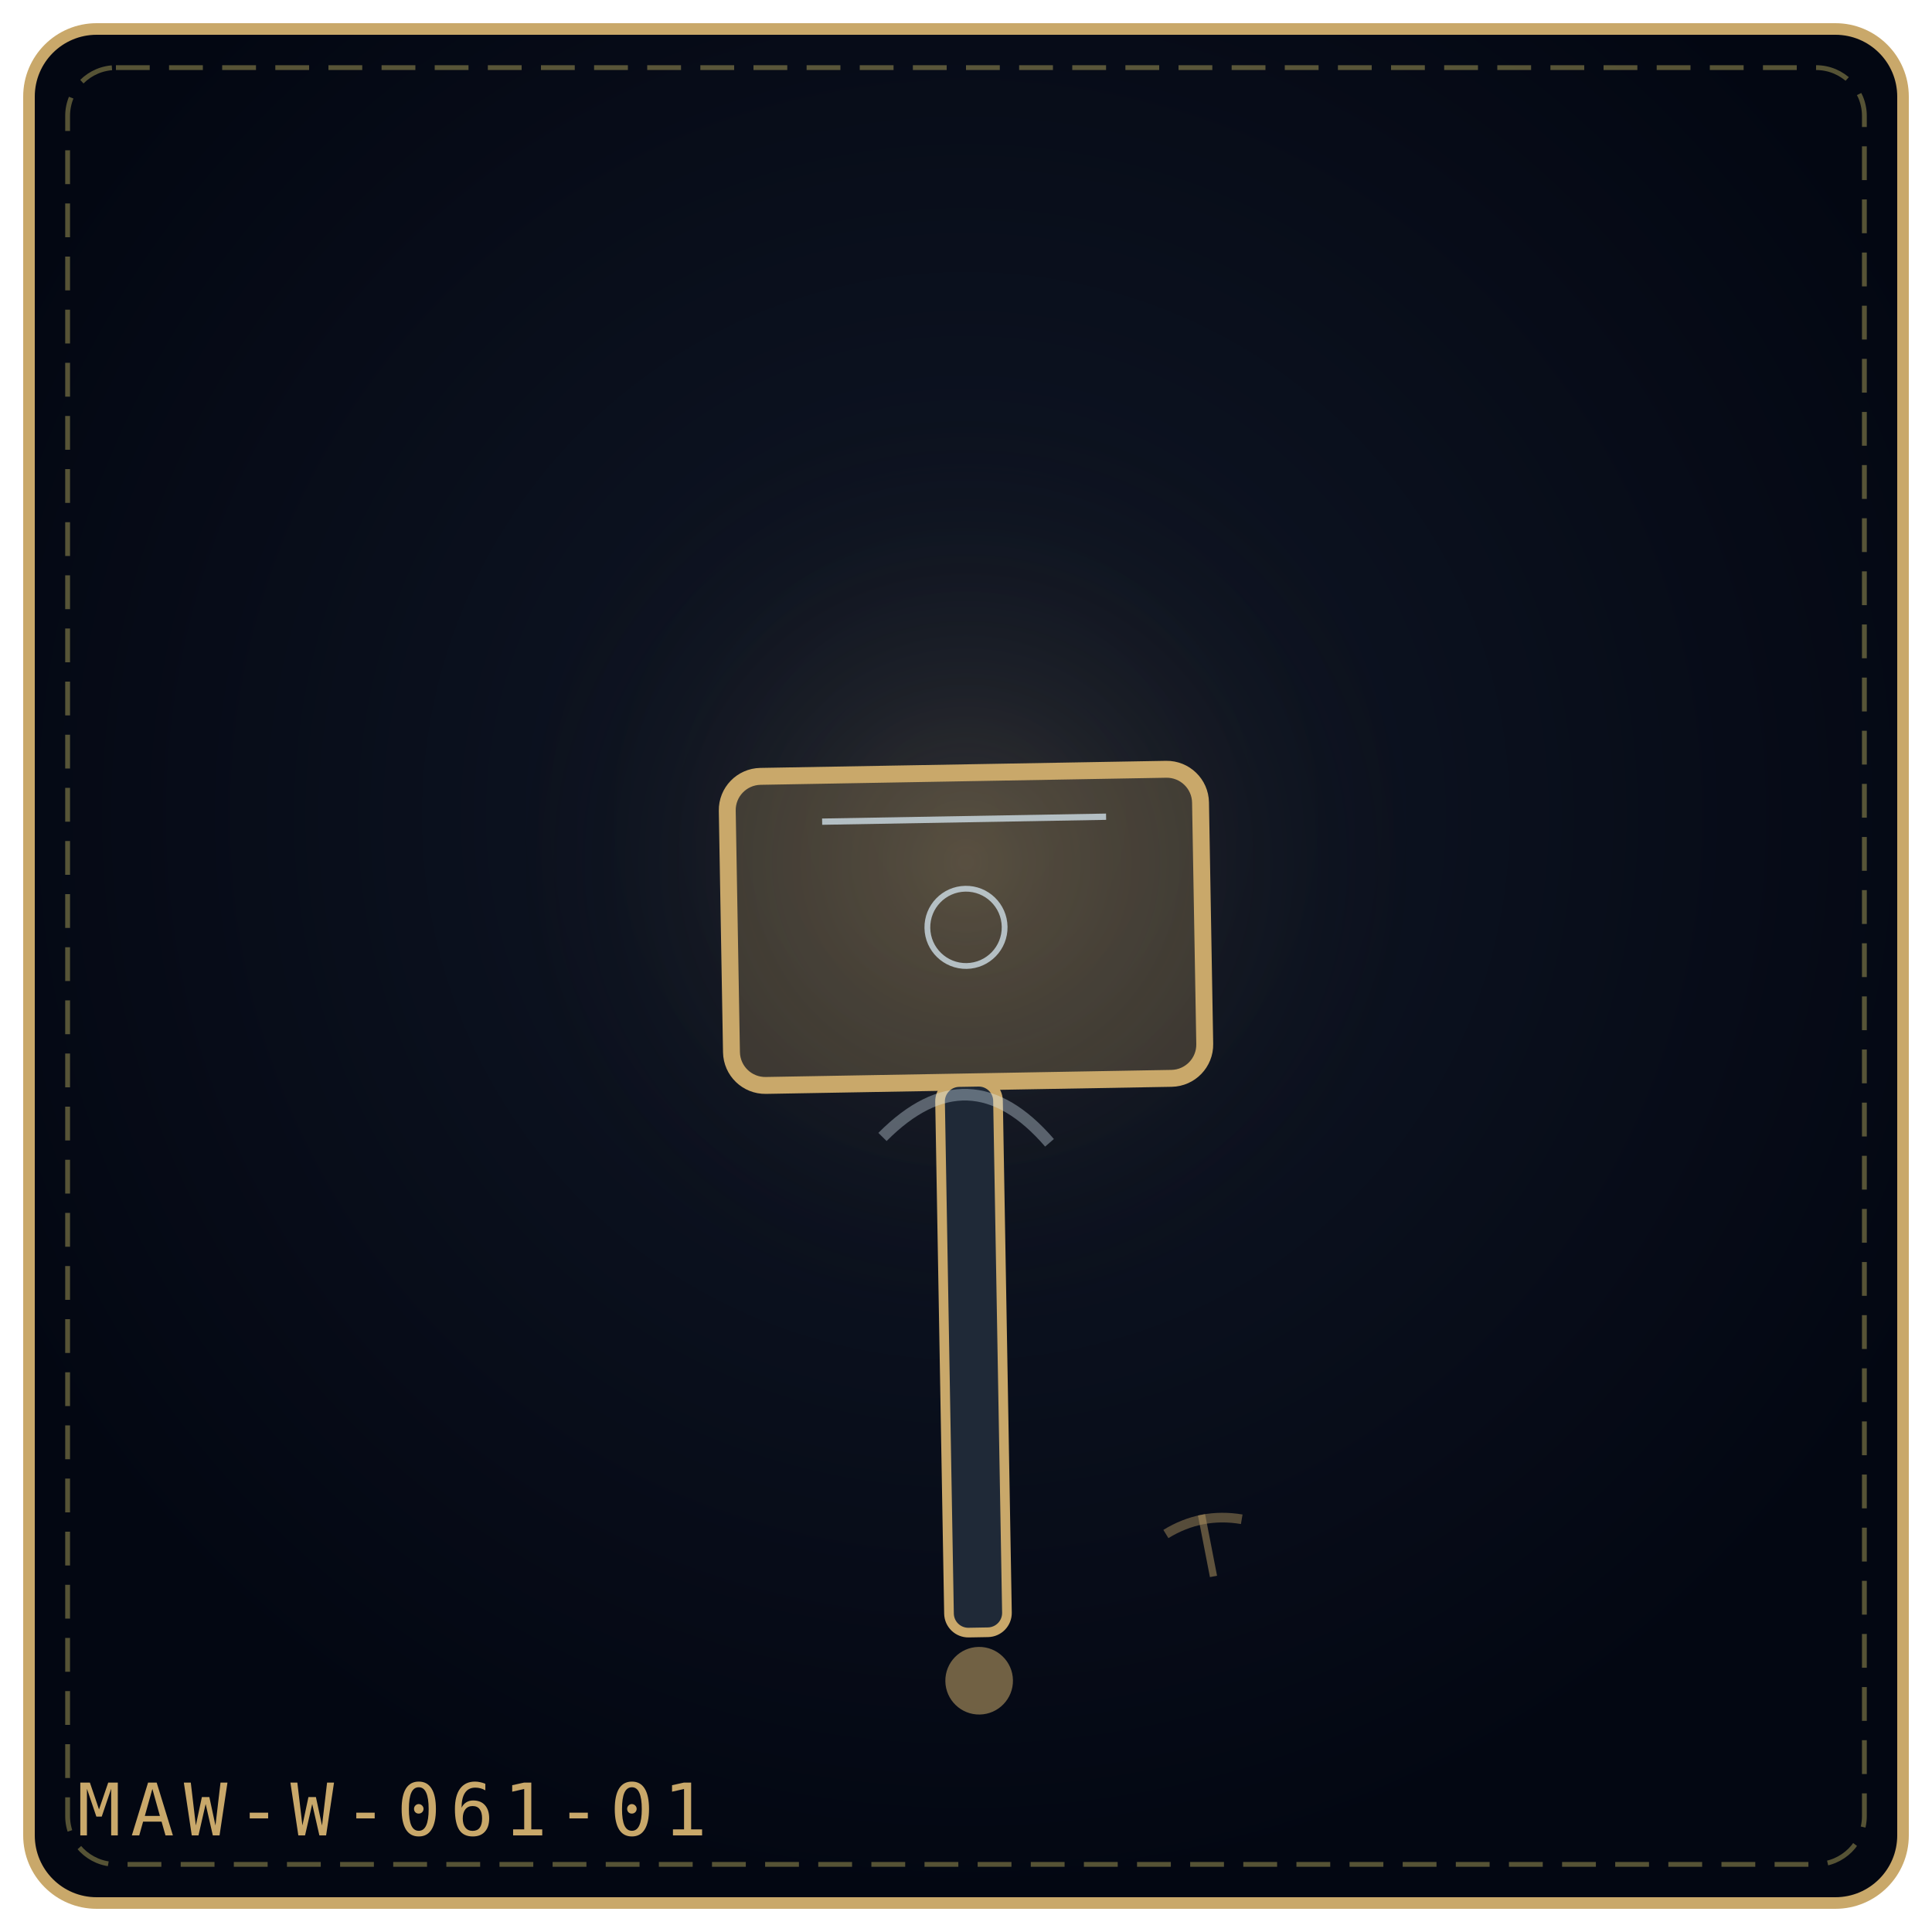
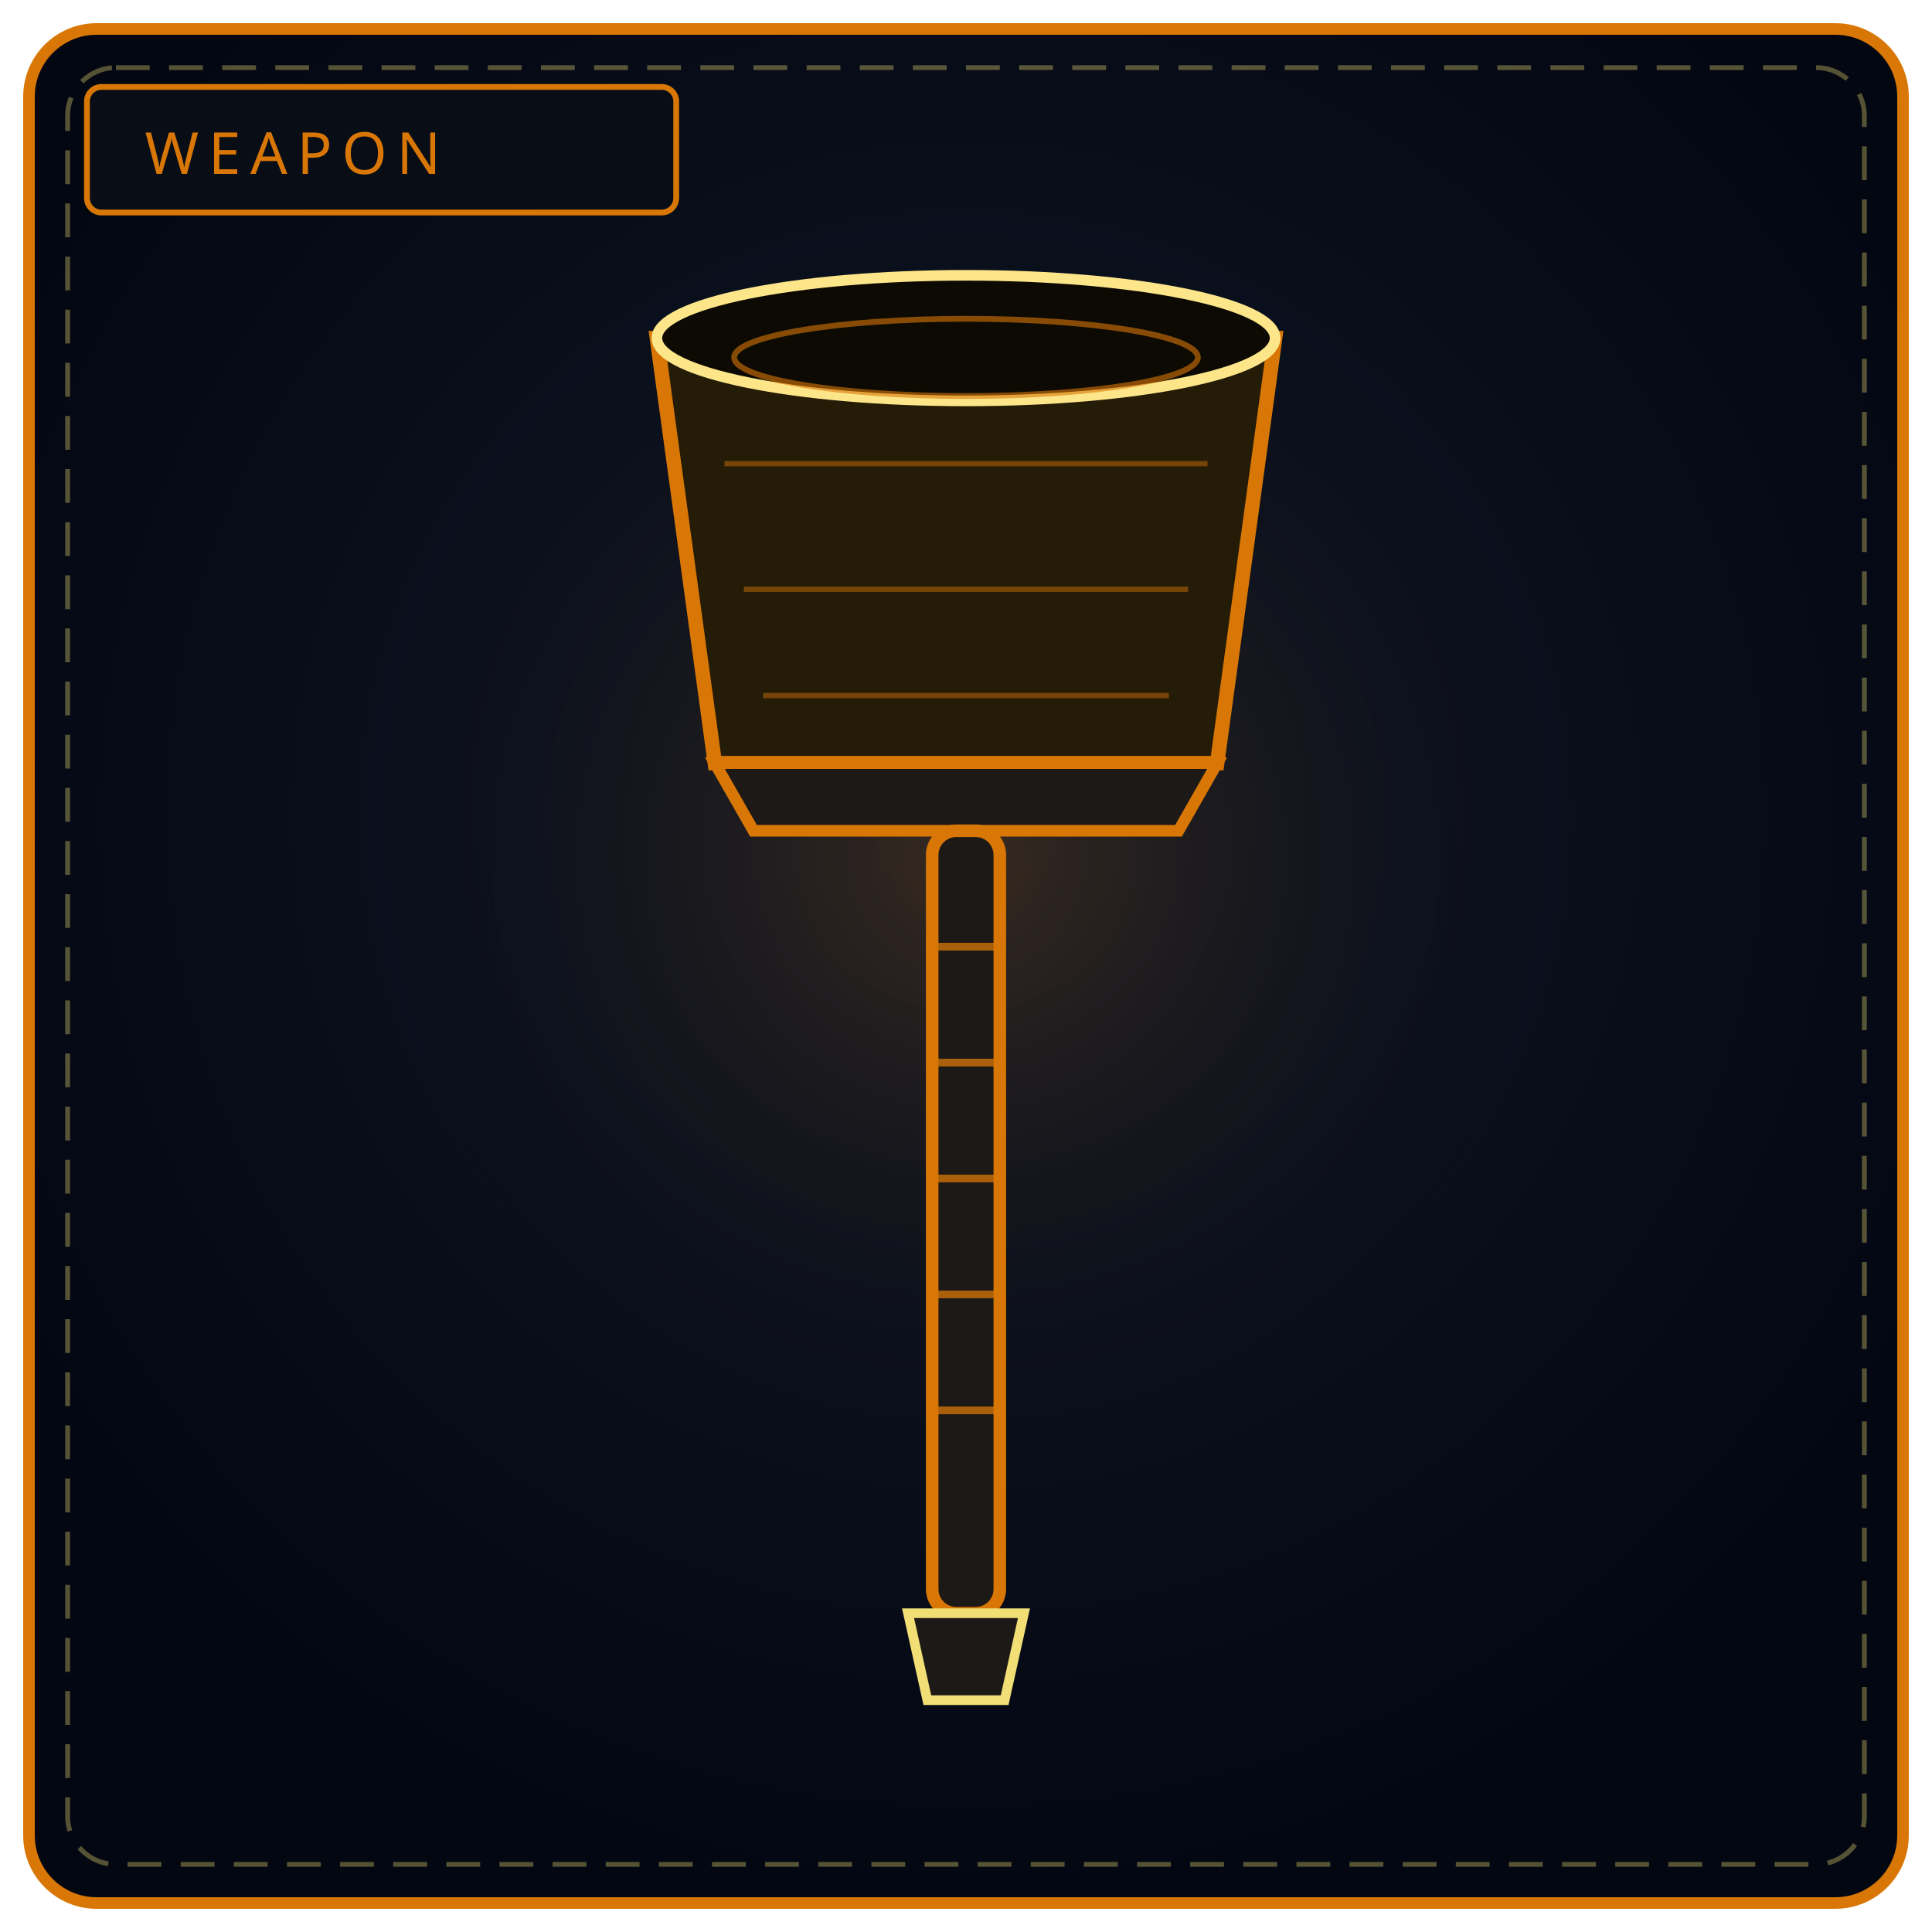
<svg xmlns="http://www.w3.org/2000/svg" viewBox="0 0 400 400" width="100%" height="100%" role="img" aria-label="THE BURDEN MAUL">
  <defs>
-     <radialGradient id="bgb1d8cc" cx="50%" cy="42%" r="58%">
+     <radialGradient id="bw061" cx="50%" cy="42%" r="58%">
      <stop offset="0%" stop-color="#111827" />
      <stop offset="100%" stop-color="#030712" />
    </radialGradient>
-     <radialGradient id="glb1d8cc" cx="50%" cy="46%" r="42%">
-       <stop offset="0%" stop-color="#c9a86a" stop-opacity=".2" />
+     <radialGradient id="gw061" cx="50%" cy="46%" r="50%">
+       <stop offset="0%" stop-color="#d97706" stop-opacity=".2" />
      <stop offset="100%" stop-color="#000" stop-opacity="0" />
    </radialGradient>
  </defs>
-   <rect x="6" y="6" width="388" height="388" rx="14" fill="url(#bgb1d8cc)" stroke="#c9a86a" stroke-width="2.4" />
+   <rect x="6" y="6" width="388" height="388" rx="14" fill="url(#bw061)" stroke="#d97706" stroke-width="2.4" />
  <rect x="14" y="14" width="372" height="372" rx="10" fill="none" stroke="#f1df76" stroke-width="1" stroke-dasharray="7 4" opacity=".35" />
-   <circle cx="200" cy="188" r="119" fill="url(#glb1d8cc)" />
-   <g transform="rotate(-1 200.0 192.0)">
-     <rect x="151.0" y="160.0" width="98.0" height="64.0" rx="7" fill="#c9a86a" fill-opacity=".24" stroke="#c9a86a" stroke-width="3.5" />
-     <path d="M170.6 169.6 L229.4 169.6" stroke="#e0f2fe" stroke-width="1.3" opacity=".7" />
-     <circle cx="200.0" cy="192.0" r="8.0" fill="none" stroke="#e0f2fe" stroke-width="1.2" opacity=".7" />
-     <rect x="194.0" y="224.0" width="12" height="114.0" rx="4" fill="#1f2937" stroke="#c9a86a" stroke-width="2" />
-     <circle cx="200.0" cy="348.0" r="7" fill="#c9a86a" fill-opacity=".55" />
-   </g>
-   <g transform="rotate(-11 250.0 320.0)" opacity=".9">
-     <path d="M250.0 313.5 L250.0 326.5" stroke="#c9a86a" stroke-width="1.5" opacity=".5" />
-     <path d="M242.0 316.0 Q250.0 313.0 258.0 316.0" fill="none" stroke="#c9a86a" stroke-width="2" opacity=".45" />
-   </g>
-   <g transform="rotate(2 200.0 236.0)" opacity=".9">
-     <path d="M182.7 236.0 Q200.0 217.3 217.3 236.0" fill="none" stroke="#e0f2fe" stroke-width="2.4" opacity=".38" />
-   </g>
-   <text x="16" y="380" font-family="monospace" font-size="15" letter-spacing="2" fill="#c9a86a">MAW-W-061-01</text>
+   <circle cx="200" cy="188" r="130" fill="url(#gw061)" />
+   <rect x="18" y="18" width="122" height="26" rx="3" fill="#090d16" stroke="#d97706" stroke-width="1.2" />
+   <text x="30" y="36" fill="#d97706" font-family="Impact, Arial Black, sans-serif" font-size="12" letter-spacing="2">WEAPON</text>
+   <path d="M136 70 L264 70 L252 158 L148 158 Z" fill="#241c07" stroke="#d97706" stroke-width="3" />
+   <ellipse cx="200" cy="70" rx="64" ry="13" fill="#0c0a03" stroke="#fde68a" stroke-width="2.2" />
+   <ellipse cx="200" cy="74" rx="48" ry="8" fill="none" stroke="#d97706" stroke-width="1.2" opacity=".6" />
+   <path d="M150 96 L250 96 M154 122 L246 122 M158 144 L242 144" stroke="#d97706" stroke-width="1.1" opacity=".45" />
+   <path d="M148 158 L252 158 L244 172 L156 172 Z" fill="#1c1917" stroke="#d97706" stroke-width="2.4" />
+   <rect x="193" y="172" width="14" height="162" rx="5" fill="#1c1917" stroke="#d97706" stroke-width="2.6" />
+   <path d="M193 196 L207 196 M193 220 L207 220 M193 244 L207 244 M193 268 L207 268 M193 292 L207 292" stroke="#d97706" stroke-width="1.6" opacity=".75" />
+   <path d="M188 334 L212 334 L208 352 L192 352 Z" fill="#1c1917" stroke="#f1df76" stroke-width="2" />
</svg>
